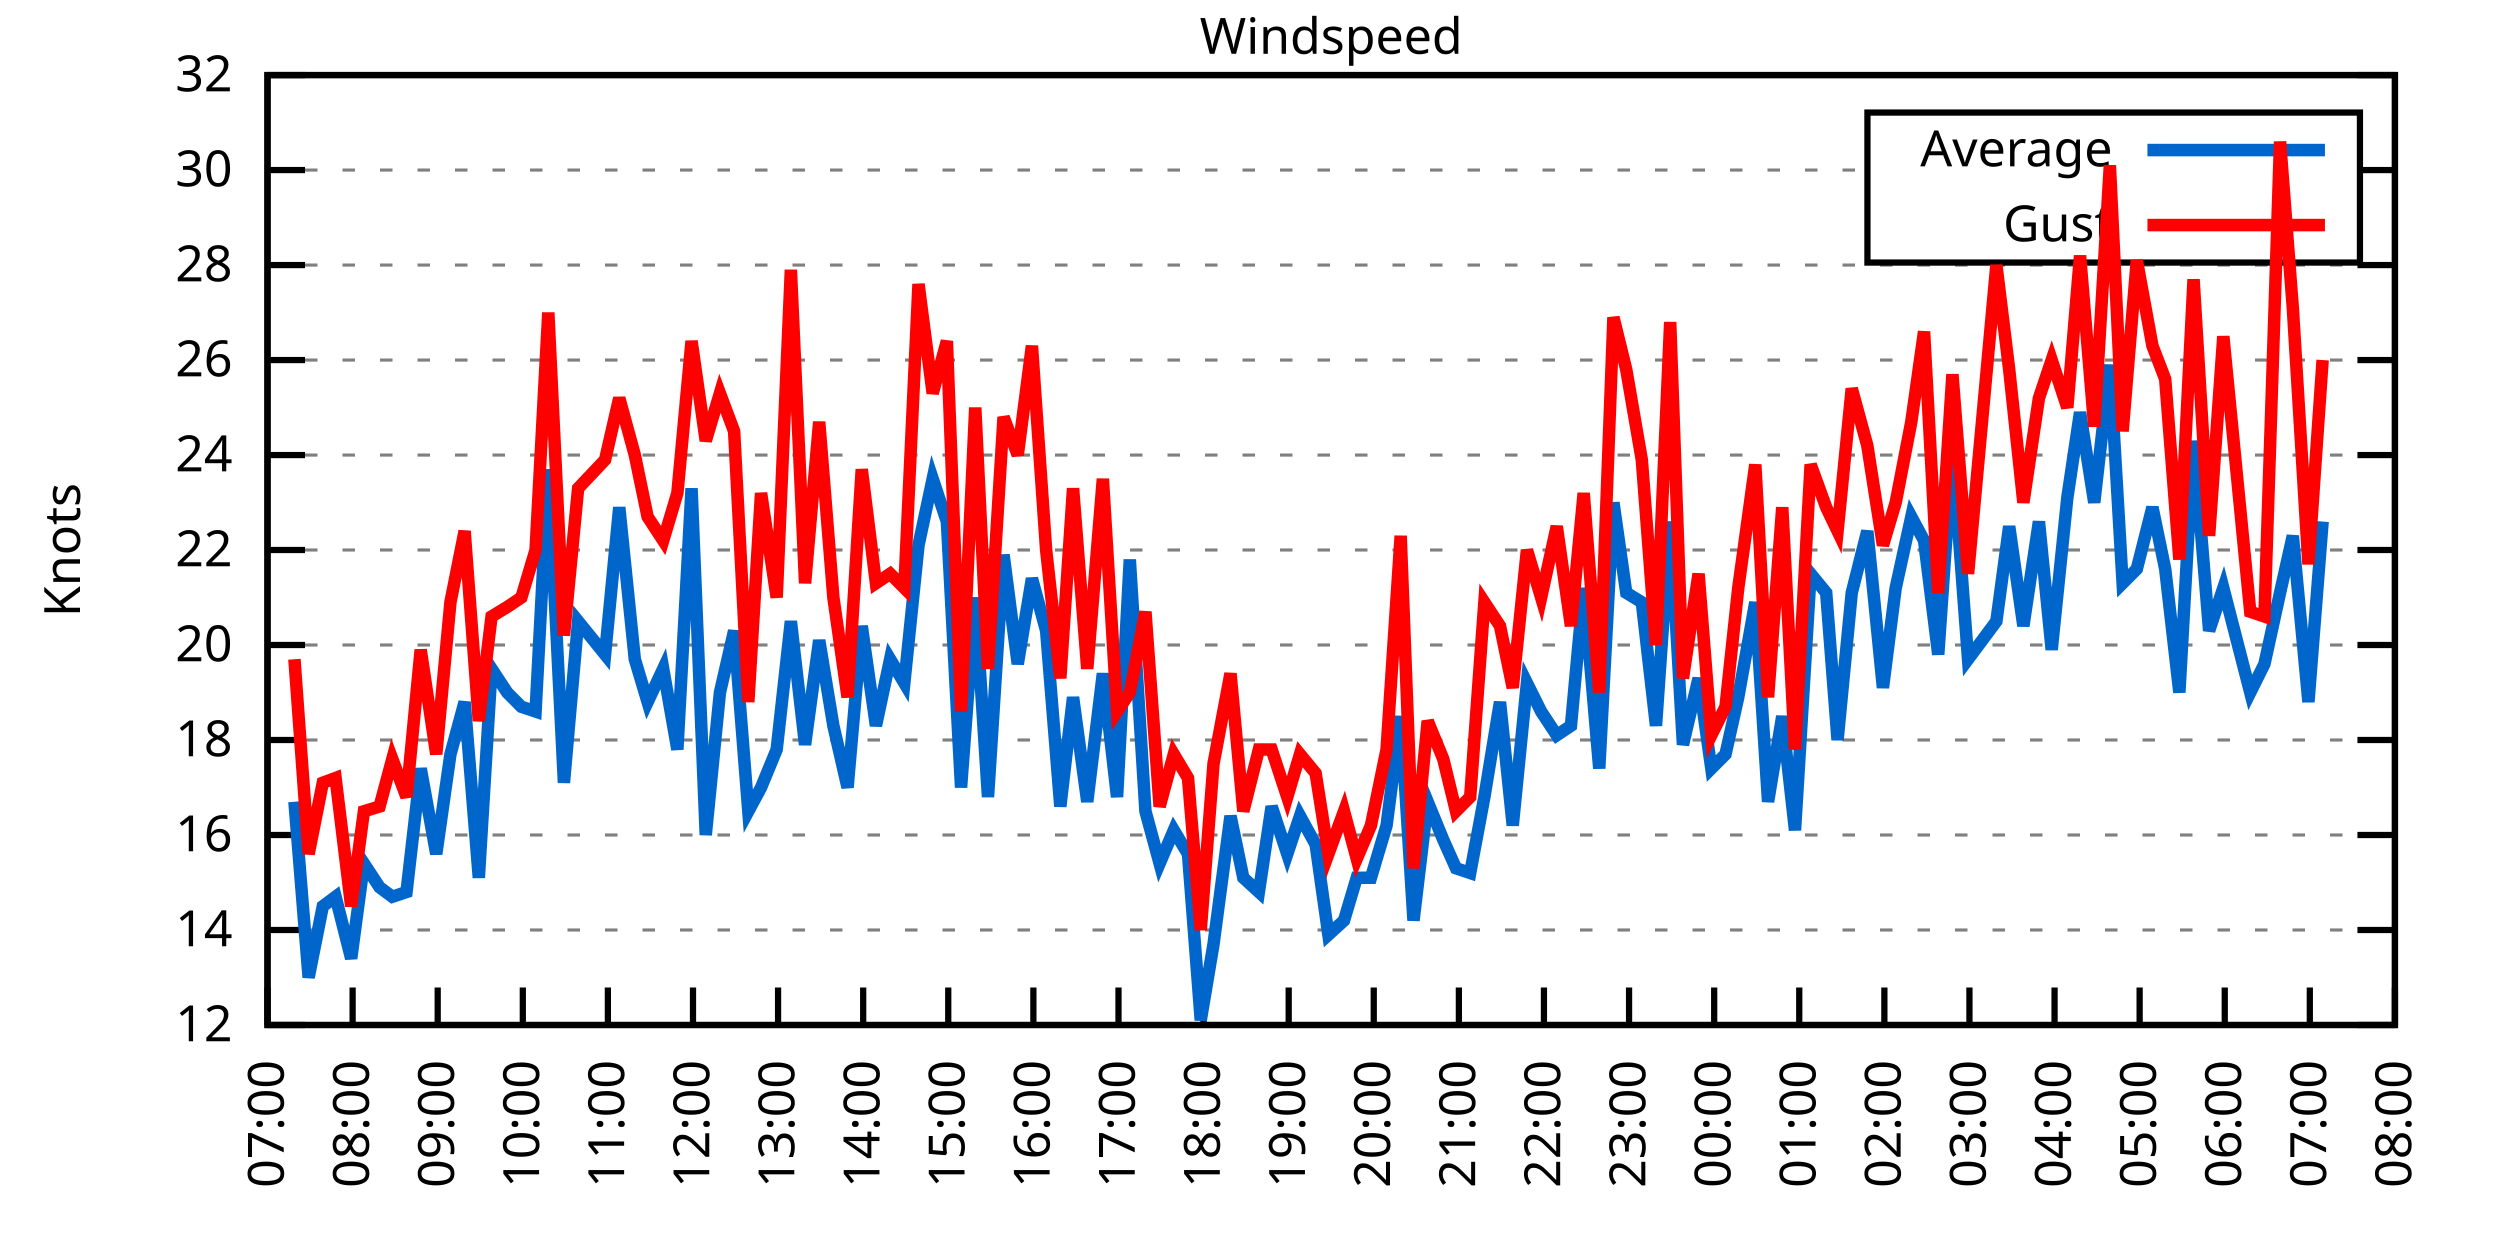
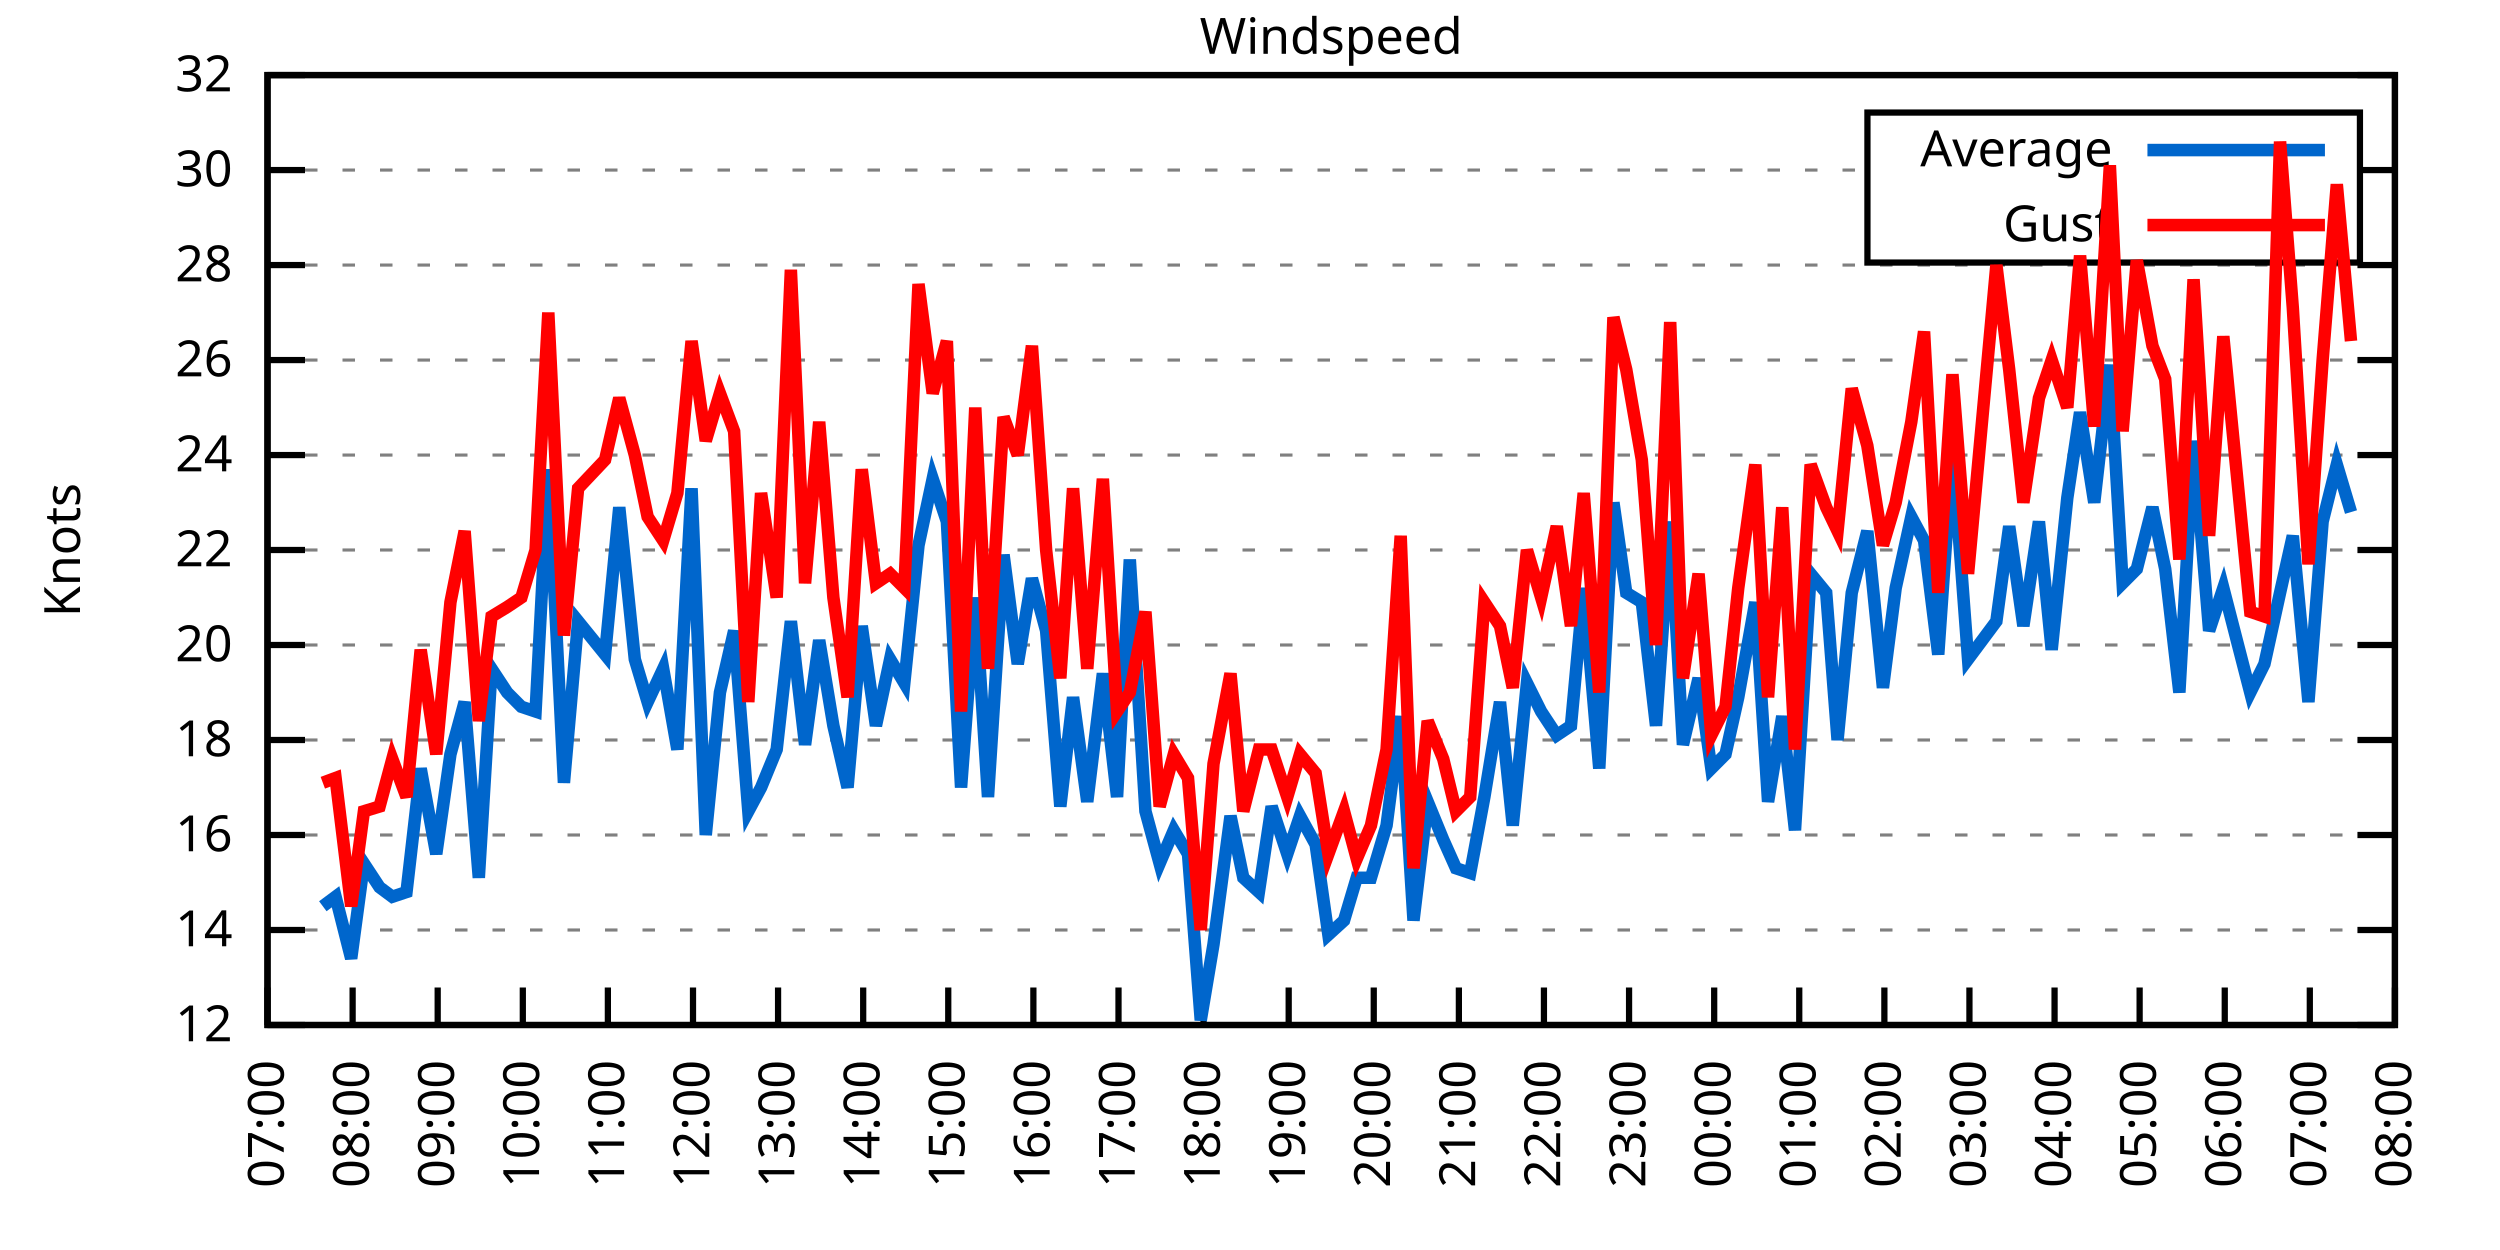
<svg xmlns="http://www.w3.org/2000/svg" xmlns:xlink="http://www.w3.org/1999/xlink" width="400" height="200" viewBox="0 0 400 200">
  <g id="gnuplot_canvas">
    <rect x="0" y="0" width="400" height="200" fill="none" />
    <defs>
      <circle id="gpDot" r="0.5" stroke-width="0.5" stroke="currentColor" />
      <path id="gpPt0" stroke-width="0.333" stroke="currentColor" d="M-1,0 h2 M0,-1 v2" />
      <path id="gpPt1" stroke-width="0.333" stroke="currentColor" d="M-1,-1 L1,1 M1,-1 L-1,1" />
      <path id="gpPt2" stroke-width="0.333" stroke="currentColor" d="M-1,0 L1,0 M0,-1 L0,1 M-1,-1 L1,1 M-1,1 L1,-1" />
      <rect id="gpPt3" stroke-width="0.333" stroke="currentColor" x="-1" y="-1" width="2" height="2" />
      <rect id="gpPt4" stroke-width="0.333" stroke="currentColor" fill="currentColor" x="-1" y="-1" width="2" height="2" />
      <circle id="gpPt5" stroke-width="0.333" stroke="currentColor" cx="0" cy="0" r="1" />
      <use xlink:href="#gpPt5" id="gpPt6" fill="currentColor" stroke="none" />
      <path id="gpPt7" stroke-width="0.333" stroke="currentColor" d="M0,-1.33 L-1.33,0.67 L1.33,0.67 z" />
      <use xlink:href="#gpPt7" id="gpPt8" fill="currentColor" stroke="none" />
      <use xlink:href="#gpPt7" id="gpPt9" stroke="currentColor" transform="rotate(180)" />
      <use xlink:href="#gpPt9" id="gpPt10" fill="currentColor" stroke="none" />
      <use xlink:href="#gpPt3" id="gpPt11" stroke="currentColor" transform="rotate(45)" />
      <use xlink:href="#gpPt11" id="gpPt12" fill="currentColor" stroke="none" />
      <path id="gpPt13" stroke-width="0.333" stroke="currentColor" d="M0,1.330 L1.265,0.411 L0.782,-1.067 L-0.782,-1.076 L-1.265,0.411 z" />
      <use xlink:href="#gpPt13" id="gpPt14" fill="currentColor" stroke="none" />
      <filter id="textbox" filterUnits="objectBoundingBox" x="0" y="0" height="1" width="1">
        <feFlood flood-color="white" flood-opacity="1" result="bgnd" />
        <feComposite in="SourceGraphic" in2="bgnd" operator="atop" />
      </filter>
      <filter id="greybox" filterUnits="objectBoundingBox" x="0" y="0" height="1" width="1">
        <feFlood flood-color="lightgrey" flood-opacity="1" result="grey" />
        <feComposite in="SourceGraphic" in2="grey" operator="atop" />
      </filter>
    </defs>
    <g fill="none" color="white" stroke="currentColor" stroke-width="1.00" stroke-linecap="butt" stroke-linejoin="miter">
</g>
    <g fill="none" color="black" stroke="currentColor" stroke-width="1.00" stroke-linecap="butt" stroke-linejoin="miter">
      <g stroke="none" shape-rendering="crispEdges">
        <polygon fill="rgb(255, 255, 255)" points="42.80,164.00 383.18,164.00 383.18,12.02 42.80,12.02 " />
      </g>
    </g>
    <g fill="none" color="black" stroke="currentColor" stroke-width="1.00" stroke-linecap="butt" stroke-linejoin="miter">
</g>
    <g fill="none" color="black" stroke="black" stroke-width="0.50" stroke-linecap="butt" stroke-linejoin="miter">
</g>
    <g fill="none" color="gray" stroke="currentColor" stroke-width="0.50" stroke-linecap="butt" stroke-linejoin="miter">
      <path stroke="gray" stroke-dasharray="2,4" class="gridline" d="M42.80,164.00 L383.19,164.00  " />
    </g>
    <g fill="none" color="gray" stroke="gray" stroke-width="1.00" stroke-linecap="butt" stroke-linejoin="miter">
</g>
    <g fill="none" color="black" stroke="currentColor" stroke-width="1.00" stroke-linecap="butt" stroke-linejoin="miter">
      <path stroke="black" d="M42.80,164.00 L48.80,164.00 M383.19,164.00 L377.19,164.00  " />
      <g transform="translate(37.20,166.60)" stroke="none" fill="black" font-family="Sans" font-size="8.00" text-anchor="end">
        <text>
          <tspan font-family="Sans"> 12</tspan>
        </text>
      </g>
    </g>
    <g fill="none" color="black" stroke="currentColor" stroke-width="1.00" stroke-linecap="butt" stroke-linejoin="miter">
</g>
    <g fill="none" color="black" stroke="black" stroke-width="0.50" stroke-linecap="butt" stroke-linejoin="miter">
</g>
    <g fill="none" color="gray" stroke="currentColor" stroke-width="0.50" stroke-linecap="butt" stroke-linejoin="miter">
      <path stroke="gray" stroke-dasharray="2,4" class="gridline" d="M42.80,148.80 L383.19,148.80  " />
    </g>
    <g fill="none" color="gray" stroke="gray" stroke-width="1.00" stroke-linecap="butt" stroke-linejoin="miter">
</g>
    <g fill="none" color="black" stroke="currentColor" stroke-width="1.00" stroke-linecap="butt" stroke-linejoin="miter">
      <path stroke="black" d="M42.80,148.80 L48.80,148.80 M383.19,148.80 L377.19,148.80  " />
      <g transform="translate(37.20,151.40)" stroke="none" fill="black" font-family="Sans" font-size="8.00" text-anchor="end">
        <text>
          <tspan font-family="Sans"> 14</tspan>
        </text>
      </g>
    </g>
    <g fill="none" color="black" stroke="currentColor" stroke-width="1.00" stroke-linecap="butt" stroke-linejoin="miter">
</g>
    <g fill="none" color="black" stroke="black" stroke-width="0.50" stroke-linecap="butt" stroke-linejoin="miter">
</g>
    <g fill="none" color="gray" stroke="currentColor" stroke-width="0.50" stroke-linecap="butt" stroke-linejoin="miter">
      <path stroke="gray" stroke-dasharray="2,4" class="gridline" d="M42.80,133.60 L383.19,133.60  " />
    </g>
    <g fill="none" color="gray" stroke="gray" stroke-width="1.00" stroke-linecap="butt" stroke-linejoin="miter">
</g>
    <g fill="none" color="black" stroke="currentColor" stroke-width="1.00" stroke-linecap="butt" stroke-linejoin="miter">
      <path stroke="black" d="M42.80,133.60 L48.80,133.60 M383.19,133.60 L377.19,133.60  " />
      <g transform="translate(37.20,136.20)" stroke="none" fill="black" font-family="Sans" font-size="8.00" text-anchor="end">
        <text>
          <tspan font-family="Sans"> 16</tspan>
        </text>
      </g>
    </g>
    <g fill="none" color="black" stroke="currentColor" stroke-width="1.00" stroke-linecap="butt" stroke-linejoin="miter">
</g>
    <g fill="none" color="black" stroke="black" stroke-width="0.50" stroke-linecap="butt" stroke-linejoin="miter">
</g>
    <g fill="none" color="gray" stroke="currentColor" stroke-width="0.50" stroke-linecap="butt" stroke-linejoin="miter">
      <path stroke="gray" stroke-dasharray="2,4" class="gridline" d="M42.80,118.40 L383.19,118.40  " />
    </g>
    <g fill="none" color="gray" stroke="gray" stroke-width="1.00" stroke-linecap="butt" stroke-linejoin="miter">
</g>
    <g fill="none" color="black" stroke="currentColor" stroke-width="1.00" stroke-linecap="butt" stroke-linejoin="miter">
      <path stroke="black" d="M42.80,118.40 L48.80,118.40 M383.19,118.40 L377.19,118.40  " />
      <g transform="translate(37.20,121.00)" stroke="none" fill="black" font-family="Sans" font-size="8.00" text-anchor="end">
        <text>
          <tspan font-family="Sans"> 18</tspan>
        </text>
      </g>
    </g>
    <g fill="none" color="black" stroke="currentColor" stroke-width="1.00" stroke-linecap="butt" stroke-linejoin="miter">
</g>
    <g fill="none" color="black" stroke="black" stroke-width="0.50" stroke-linecap="butt" stroke-linejoin="miter">
</g>
    <g fill="none" color="gray" stroke="currentColor" stroke-width="0.50" stroke-linecap="butt" stroke-linejoin="miter">
      <path stroke="gray" stroke-dasharray="2,4" class="gridline" d="M42.80,103.20 L383.19,103.20  " />
    </g>
    <g fill="none" color="gray" stroke="gray" stroke-width="1.00" stroke-linecap="butt" stroke-linejoin="miter">
</g>
    <g fill="none" color="black" stroke="currentColor" stroke-width="1.00" stroke-linecap="butt" stroke-linejoin="miter">
      <path stroke="black" d="M42.80,103.20 L48.80,103.20 M383.19,103.20 L377.19,103.20  " />
      <g transform="translate(37.20,105.80)" stroke="none" fill="black" font-family="Sans" font-size="8.00" text-anchor="end">
        <text>
          <tspan font-family="Sans"> 20</tspan>
        </text>
      </g>
    </g>
    <g fill="none" color="black" stroke="currentColor" stroke-width="1.00" stroke-linecap="butt" stroke-linejoin="miter">
</g>
    <g fill="none" color="black" stroke="black" stroke-width="0.50" stroke-linecap="butt" stroke-linejoin="miter">
</g>
    <g fill="none" color="gray" stroke="currentColor" stroke-width="0.50" stroke-linecap="butt" stroke-linejoin="miter">
      <path stroke="gray" stroke-dasharray="2,4" class="gridline" d="M42.80,88.00 L383.19,88.00  " />
    </g>
    <g fill="none" color="gray" stroke="gray" stroke-width="1.00" stroke-linecap="butt" stroke-linejoin="miter">
</g>
    <g fill="none" color="black" stroke="currentColor" stroke-width="1.00" stroke-linecap="butt" stroke-linejoin="miter">
      <path stroke="black" d="M42.80,88.00 L48.80,88.00 M383.19,88.00 L377.19,88.00  " />
      <g transform="translate(37.20,90.60)" stroke="none" fill="black" font-family="Sans" font-size="8.00" text-anchor="end">
        <text>
          <tspan font-family="Sans"> 22</tspan>
        </text>
      </g>
    </g>
    <g fill="none" color="black" stroke="currentColor" stroke-width="1.00" stroke-linecap="butt" stroke-linejoin="miter">
</g>
    <g fill="none" color="black" stroke="black" stroke-width="0.50" stroke-linecap="butt" stroke-linejoin="miter">
</g>
    <g fill="none" color="gray" stroke="currentColor" stroke-width="0.50" stroke-linecap="butt" stroke-linejoin="miter">
      <path stroke="gray" stroke-dasharray="2,4" class="gridline" d="M42.80,72.81 L383.19,72.81  " />
    </g>
    <g fill="none" color="gray" stroke="gray" stroke-width="1.00" stroke-linecap="butt" stroke-linejoin="miter">
</g>
    <g fill="none" color="black" stroke="currentColor" stroke-width="1.00" stroke-linecap="butt" stroke-linejoin="miter">
      <path stroke="black" d="M42.80,72.81 L48.80,72.81 M383.19,72.81 L377.19,72.81  " />
      <g transform="translate(37.20,75.41)" stroke="none" fill="black" font-family="Sans" font-size="8.00" text-anchor="end">
        <text>
          <tspan font-family="Sans"> 24</tspan>
        </text>
      </g>
    </g>
    <g fill="none" color="black" stroke="currentColor" stroke-width="1.00" stroke-linecap="butt" stroke-linejoin="miter">
</g>
    <g fill="none" color="black" stroke="black" stroke-width="0.50" stroke-linecap="butt" stroke-linejoin="miter">
</g>
    <g fill="none" color="gray" stroke="currentColor" stroke-width="0.50" stroke-linecap="butt" stroke-linejoin="miter">
      <path stroke="gray" stroke-dasharray="2,4" class="gridline" d="M42.80,57.61 L383.19,57.61  " />
    </g>
    <g fill="none" color="gray" stroke="gray" stroke-width="1.00" stroke-linecap="butt" stroke-linejoin="miter">
</g>
    <g fill="none" color="black" stroke="currentColor" stroke-width="1.00" stroke-linecap="butt" stroke-linejoin="miter">
      <path stroke="black" d="M42.80,57.61 L48.80,57.61 M383.19,57.61 L377.19,57.61  " />
      <g transform="translate(37.20,60.21)" stroke="none" fill="black" font-family="Sans" font-size="8.00" text-anchor="end">
        <text>
          <tspan font-family="Sans"> 26</tspan>
        </text>
      </g>
    </g>
    <g fill="none" color="black" stroke="currentColor" stroke-width="1.00" stroke-linecap="butt" stroke-linejoin="miter">
</g>
    <g fill="none" color="black" stroke="black" stroke-width="0.50" stroke-linecap="butt" stroke-linejoin="miter">
</g>
    <g fill="none" color="gray" stroke="currentColor" stroke-width="0.50" stroke-linecap="butt" stroke-linejoin="miter">
      <path stroke="gray" stroke-dasharray="2,4" class="gridline" d="M42.80,42.41 L383.19,42.41  " />
    </g>
    <g fill="none" color="gray" stroke="gray" stroke-width="1.00" stroke-linecap="butt" stroke-linejoin="miter">
</g>
    <g fill="none" color="black" stroke="currentColor" stroke-width="1.00" stroke-linecap="butt" stroke-linejoin="miter">
      <path stroke="black" d="M42.80,42.41 L48.80,42.41 M383.19,42.41 L377.19,42.41  " />
      <g transform="translate(37.20,45.01)" stroke="none" fill="black" font-family="Sans" font-size="8.00" text-anchor="end">
        <text>
          <tspan font-family="Sans"> 28</tspan>
        </text>
      </g>
    </g>
    <g fill="none" color="black" stroke="currentColor" stroke-width="1.00" stroke-linecap="butt" stroke-linejoin="miter">
</g>
    <g fill="none" color="black" stroke="black" stroke-width="0.50" stroke-linecap="butt" stroke-linejoin="miter">
</g>
    <g fill="none" color="gray" stroke="currentColor" stroke-width="0.50" stroke-linecap="butt" stroke-linejoin="miter">
      <path stroke="gray" stroke-dasharray="2,4" class="gridline" d="M42.80,27.21 L298.79,27.21 M377.59,27.21 L383.19,27.21  " />
    </g>
    <g fill="none" color="gray" stroke="gray" stroke-width="1.00" stroke-linecap="butt" stroke-linejoin="miter">
</g>
    <g fill="none" color="black" stroke="currentColor" stroke-width="1.00" stroke-linecap="butt" stroke-linejoin="miter">
      <path stroke="black" d="M42.80,27.21 L48.80,27.21 M383.19,27.21 L377.19,27.21  " />
      <g transform="translate(37.20,29.81)" stroke="none" fill="black" font-family="Sans" font-size="8.00" text-anchor="end">
        <text>
          <tspan font-family="Sans"> 30</tspan>
        </text>
      </g>
    </g>
    <g fill="none" color="black" stroke="currentColor" stroke-width="1.00" stroke-linecap="butt" stroke-linejoin="miter">
</g>
    <g fill="none" color="black" stroke="black" stroke-width="0.50" stroke-linecap="butt" stroke-linejoin="miter">
</g>
    <g fill="none" color="gray" stroke="currentColor" stroke-width="0.50" stroke-linecap="butt" stroke-linejoin="miter">
      <path stroke="gray" stroke-dasharray="2,4" class="gridline" d="M42.80,12.01 L383.19,12.01  " />
    </g>
    <g fill="none" color="gray" stroke="gray" stroke-width="1.00" stroke-linecap="butt" stroke-linejoin="miter">
</g>
    <g fill="none" color="black" stroke="currentColor" stroke-width="1.00" stroke-linecap="butt" stroke-linejoin="miter">
      <path stroke="black" d="M42.80,12.01 L48.80,12.01 M383.19,12.01 L377.19,12.01  " />
      <g transform="translate(37.20,14.61)" stroke="none" fill="black" font-family="Sans" font-size="8.00" text-anchor="end">
        <text>
          <tspan font-family="Sans"> 32</tspan>
        </text>
      </g>
    </g>
    <g fill="none" color="black" stroke="currentColor" stroke-width="1.00" stroke-linecap="butt" stroke-linejoin="miter">
      <path stroke="black" d="M42.80,164.00 L42.80,158.00  " />
      <g transform="translate(45.40,169.60) rotate(270.00)" stroke="none" fill="black" font-family="Sans" font-size="8.00" text-anchor="end">
        <text>
          <tspan font-family="Sans">07:00</tspan>
        </text>
      </g>
    </g>
    <g fill="none" color="black" stroke="currentColor" stroke-width="1.00" stroke-linecap="butt" stroke-linejoin="miter">
      <path stroke="black" d="M56.42,164.00 L56.42,158.00  " />
      <g transform="translate(59.02,169.60) rotate(270.00)" stroke="none" fill="black" font-family="Sans" font-size="8.00" text-anchor="end">
        <text>
          <tspan font-family="Sans">08:00</tspan>
        </text>
      </g>
    </g>
    <g fill="none" color="black" stroke="currentColor" stroke-width="1.00" stroke-linecap="butt" stroke-linejoin="miter">
      <path stroke="black" d="M70.03,164.00 L70.03,158.00  " />
      <g transform="translate(72.63,169.60) rotate(270.00)" stroke="none" fill="black" font-family="Sans" font-size="8.00" text-anchor="end">
        <text>
          <tspan font-family="Sans">09:00</tspan>
        </text>
      </g>
    </g>
    <g fill="none" color="black" stroke="currentColor" stroke-width="1.00" stroke-linecap="butt" stroke-linejoin="miter">
      <path stroke="black" d="M83.65,164.00 L83.65,158.00  " />
      <g transform="translate(86.25,169.60) rotate(270.00)" stroke="none" fill="black" font-family="Sans" font-size="8.00" text-anchor="end">
        <text>
          <tspan font-family="Sans">10:00</tspan>
        </text>
      </g>
    </g>
    <g fill="none" color="black" stroke="currentColor" stroke-width="1.00" stroke-linecap="butt" stroke-linejoin="miter">
      <path stroke="black" d="M97.26,164.00 L97.26,158.00  " />
      <g transform="translate(99.86,169.60) rotate(270.00)" stroke="none" fill="black" font-family="Sans" font-size="8.00" text-anchor="end">
        <text>
          <tspan font-family="Sans">11:00</tspan>
        </text>
      </g>
    </g>
    <g fill="none" color="black" stroke="currentColor" stroke-width="1.00" stroke-linecap="butt" stroke-linejoin="miter">
      <path stroke="black" d="M110.88,164.00 L110.88,158.00  " />
      <g transform="translate(113.48,169.60) rotate(270.00)" stroke="none" fill="black" font-family="Sans" font-size="8.00" text-anchor="end">
        <text>
          <tspan font-family="Sans">12:00</tspan>
        </text>
      </g>
    </g>
    <g fill="none" color="black" stroke="currentColor" stroke-width="1.00" stroke-linecap="butt" stroke-linejoin="miter">
      <path stroke="black" d="M124.49,164.00 L124.49,158.00  " />
      <g transform="translate(127.09,169.60) rotate(270.00)" stroke="none" fill="black" font-family="Sans" font-size="8.00" text-anchor="end">
        <text>
          <tspan font-family="Sans">13:00</tspan>
        </text>
      </g>
    </g>
    <g fill="none" color="black" stroke="currentColor" stroke-width="1.00" stroke-linecap="butt" stroke-linejoin="miter">
      <path stroke="black" d="M138.11,164.00 L138.11,158.00  " />
      <g transform="translate(140.71,169.60) rotate(270.00)" stroke="none" fill="black" font-family="Sans" font-size="8.00" text-anchor="end">
        <text>
          <tspan font-family="Sans">14:00</tspan>
        </text>
      </g>
    </g>
    <g fill="none" color="black" stroke="currentColor" stroke-width="1.00" stroke-linecap="butt" stroke-linejoin="miter">
      <path stroke="black" d="M151.72,164.00 L151.72,158.00  " />
      <g transform="translate(154.32,169.60) rotate(270.00)" stroke="none" fill="black" font-family="Sans" font-size="8.00" text-anchor="end">
        <text>
          <tspan font-family="Sans">15:00</tspan>
        </text>
      </g>
    </g>
    <g fill="none" color="black" stroke="currentColor" stroke-width="1.00" stroke-linecap="butt" stroke-linejoin="miter">
      <path stroke="black" d="M165.34,164.00 L165.34,158.00  " />
      <g transform="translate(167.94,169.60) rotate(270.00)" stroke="none" fill="black" font-family="Sans" font-size="8.00" text-anchor="end">
        <text>
          <tspan font-family="Sans">16:00</tspan>
        </text>
      </g>
    </g>
    <g fill="none" color="black" stroke="currentColor" stroke-width="1.00" stroke-linecap="butt" stroke-linejoin="miter">
      <path stroke="black" d="M178.96,164.00 L178.96,158.00  " />
      <g transform="translate(181.56,169.60) rotate(270.00)" stroke="none" fill="black" font-family="Sans" font-size="8.00" text-anchor="end">
        <text>
          <tspan font-family="Sans">17:00</tspan>
        </text>
      </g>
    </g>
    <g fill="none" color="black" stroke="currentColor" stroke-width="1.00" stroke-linecap="butt" stroke-linejoin="miter">
      <path stroke="black" d="M192.57,164.00 L192.57,158.00  " />
      <g transform="translate(195.17,169.60) rotate(270.00)" stroke="none" fill="black" font-family="Sans" font-size="8.00" text-anchor="end">
        <text>
          <tspan font-family="Sans">18:00</tspan>
        </text>
      </g>
    </g>
    <g fill="none" color="black" stroke="currentColor" stroke-width="1.00" stroke-linecap="butt" stroke-linejoin="miter">
      <path stroke="black" d="M206.19,164.00 L206.19,158.00  " />
      <g transform="translate(208.79,169.60) rotate(270.00)" stroke="none" fill="black" font-family="Sans" font-size="8.00" text-anchor="end">
        <text>
          <tspan font-family="Sans">19:00</tspan>
        </text>
      </g>
    </g>
    <g fill="none" color="black" stroke="currentColor" stroke-width="1.00" stroke-linecap="butt" stroke-linejoin="miter">
      <path stroke="black" d="M219.80,164.00 L219.80,158.00  " />
      <g transform="translate(222.40,169.60) rotate(270.00)" stroke="none" fill="black" font-family="Sans" font-size="8.00" text-anchor="end">
        <text>
          <tspan font-family="Sans">20:00</tspan>
        </text>
      </g>
    </g>
    <g fill="none" color="black" stroke="currentColor" stroke-width="1.00" stroke-linecap="butt" stroke-linejoin="miter">
      <path stroke="black" d="M233.42,164.00 L233.42,158.00  " />
      <g transform="translate(236.02,169.60) rotate(270.00)" stroke="none" fill="black" font-family="Sans" font-size="8.00" text-anchor="end">
        <text>
          <tspan font-family="Sans">21:00</tspan>
        </text>
      </g>
    </g>
    <g fill="none" color="black" stroke="currentColor" stroke-width="1.00" stroke-linecap="butt" stroke-linejoin="miter">
      <path stroke="black" d="M247.03,164.00 L247.03,158.00  " />
      <g transform="translate(249.63,169.60) rotate(270.00)" stroke="none" fill="black" font-family="Sans" font-size="8.00" text-anchor="end">
        <text>
          <tspan font-family="Sans">22:00</tspan>
        </text>
      </g>
    </g>
    <g fill="none" color="black" stroke="currentColor" stroke-width="1.00" stroke-linecap="butt" stroke-linejoin="miter">
      <path stroke="black" d="M260.65,164.00 L260.65,158.00  " />
      <g transform="translate(263.25,169.60) rotate(270.00)" stroke="none" fill="black" font-family="Sans" font-size="8.00" text-anchor="end">
        <text>
          <tspan font-family="Sans">23:00</tspan>
        </text>
      </g>
    </g>
    <g fill="none" color="black" stroke="currentColor" stroke-width="1.00" stroke-linecap="butt" stroke-linejoin="miter">
      <path stroke="black" d="M274.27,164.00 L274.27,158.00  " />
      <g transform="translate(276.87,169.60) rotate(270.00)" stroke="none" fill="black" font-family="Sans" font-size="8.00" text-anchor="end">
        <text>
          <tspan font-family="Sans">00:00</tspan>
        </text>
      </g>
    </g>
    <g fill="none" color="black" stroke="currentColor" stroke-width="1.00" stroke-linecap="butt" stroke-linejoin="miter">
      <path stroke="black" d="M287.88,164.00 L287.88,158.00  " />
      <g transform="translate(290.48,169.60) rotate(270.00)" stroke="none" fill="black" font-family="Sans" font-size="8.00" text-anchor="end">
        <text>
          <tspan font-family="Sans">01:00</tspan>
        </text>
      </g>
    </g>
    <g fill="none" color="black" stroke="currentColor" stroke-width="1.00" stroke-linecap="butt" stroke-linejoin="miter">
      <path stroke="black" d="M301.50,164.00 L301.50,158.00  " />
      <g transform="translate(304.10,169.60) rotate(270.00)" stroke="none" fill="black" font-family="Sans" font-size="8.00" text-anchor="end">
        <text>
          <tspan font-family="Sans">02:00</tspan>
        </text>
      </g>
    </g>
    <g fill="none" color="black" stroke="currentColor" stroke-width="1.00" stroke-linecap="butt" stroke-linejoin="miter">
      <path stroke="black" d="M315.11,164.00 L315.11,158.00  " />
      <g transform="translate(317.71,169.60) rotate(270.00)" stroke="none" fill="black" font-family="Sans" font-size="8.00" text-anchor="end">
        <text>
          <tspan font-family="Sans">03:00</tspan>
        </text>
      </g>
    </g>
    <g fill="none" color="black" stroke="currentColor" stroke-width="1.00" stroke-linecap="butt" stroke-linejoin="miter">
      <path stroke="black" d="M328.73,164.00 L328.73,158.00  " />
      <g transform="translate(331.33,169.60) rotate(270.00)" stroke="none" fill="black" font-family="Sans" font-size="8.00" text-anchor="end">
        <text>
          <tspan font-family="Sans">04:00</tspan>
        </text>
      </g>
    </g>
    <g fill="none" color="black" stroke="currentColor" stroke-width="1.00" stroke-linecap="butt" stroke-linejoin="miter">
      <path stroke="black" d="M342.34,164.00 L342.34,158.00  " />
      <g transform="translate(344.94,169.60) rotate(270.00)" stroke="none" fill="black" font-family="Sans" font-size="8.00" text-anchor="end">
        <text>
          <tspan font-family="Sans">05:00</tspan>
        </text>
      </g>
    </g>
    <g fill="none" color="black" stroke="currentColor" stroke-width="1.00" stroke-linecap="butt" stroke-linejoin="miter">
      <path stroke="black" d="M355.96,164.00 L355.96,158.00  " />
      <g transform="translate(358.56,169.60) rotate(270.00)" stroke="none" fill="black" font-family="Sans" font-size="8.00" text-anchor="end">
        <text>
          <tspan font-family="Sans">06:00</tspan>
        </text>
      </g>
    </g>
    <g fill="none" color="black" stroke="currentColor" stroke-width="1.00" stroke-linecap="butt" stroke-linejoin="miter">
      <path stroke="black" d="M369.57,164.00 L369.57,158.00  " />
      <g transform="translate(372.17,169.60) rotate(270.00)" stroke="none" fill="black" font-family="Sans" font-size="8.00" text-anchor="end">
        <text>
          <tspan font-family="Sans">07:00</tspan>
        </text>
      </g>
    </g>
    <g fill="none" color="black" stroke="currentColor" stroke-width="1.00" stroke-linecap="butt" stroke-linejoin="miter">
      <path stroke="black" d="M383.19,164.00 L383.19,158.00  " />
      <g transform="translate(385.79,169.60) rotate(270.00)" stroke="none" fill="black" font-family="Sans" font-size="8.00" text-anchor="end">
        <text>
          <tspan font-family="Sans">08:00</tspan>
        </text>
      </g>
    </g>
    <g fill="none" color="black" stroke="currentColor" stroke-width="1.00" stroke-linecap="butt" stroke-linejoin="miter">
</g>
    <g fill="none" color="black" stroke="currentColor" stroke-width="1.00" stroke-linecap="butt" stroke-linejoin="miter">
      <path stroke="black" d="M42.80,12.01 L42.80,164.00 L383.19,164.00 L383.19,12.01 L42.80,12.01 Z  " />
    </g>
    <g fill="none" color="black" stroke="currentColor" stroke-width="1.00" stroke-linecap="butt" stroke-linejoin="miter">
</g>
    <g fill="none" color="black" stroke="currentColor" stroke-width="1.00" stroke-linecap="butt" stroke-linejoin="miter">
      <path stroke="black" d="M298.79,42.01 L298.79,18.01 L377.59,18.01 L377.59,42.01 L298.79,42.01 Z  " />
    </g>
    <g id="Windspeed_plot_1">
      <g fill="none" color="white" stroke="black" stroke-width="2.00" stroke-linecap="butt" stroke-linejoin="miter">
</g>
      <g fill="none" color="black" stroke="currentColor" stroke-width="2.00" stroke-linecap="butt" stroke-linejoin="miter">
        <g transform="translate(337.99,26.61)" stroke="none" fill="black" font-family="Sans" font-size="8.00" text-anchor="end">
          <text>
            <tspan font-family="Sans">Average</tspan>
          </text>
        </g>
      </g>
      <g fill="none" color="black" stroke="currentColor" stroke-width="2.00" stroke-linecap="butt" stroke-linejoin="miter">
-         <path stroke="rgb(  0, 102, 204)" d="M343.59,24.01 L371.99,24.01 M47.11,128.28 L49.38,156.40 L51.65,145.00 L53.69,143.48 L56.19,153.36 L58.23,138.16   L60.73,141.96 L62.77,143.48 L65.04,142.72 L67.31,122.96 L69.80,136.64 L72.07,120.68 L74.34,112.32 L76.61,140.44   L78.65,107.00 L81.15,110.80 L83.42,113.08 L85.69,113.84 L87.73,75.09 L90.23,125.24 L92.50,99.40 L96.81,104.72   L99.08,81.17 L101.57,105.48 L103.62,112.32 L106.11,107.00 L108.38,119.92 L110.65,78.13 L112.92,133.60 L115.19,110.80   L117.46,100.92 L119.73,129.80 L121.77,126.00 L124.27,119.92 L126.54,99.40 L128.81,119.16 L131.07,102.44 L133.34,116.12   L135.61,126.00 L137.88,100.16 L140.15,116.12 L142.42,105.48 L144.69,109.28 L146.96,87.25 L149.23,76.61 L151.50,83.45   L153.77,126.00 L156.04,95.60 L158.08,127.52 L160.57,88.76 L162.84,106.24 L165.11,92.56 L167.38,100.92 L169.65,129.04   L171.69,111.56 L173.96,128.28 L176.46,107.76 L178.73,127.52 L180.77,89.52 L183.27,129.80 L185.54,138.16 L187.81,132.84   L190.08,136.64 L192.12,163.24 L194.16,151.08 L196.88,130.56 L198.93,140.44 L201.42,142.72 L203.46,129.04 L205.96,136.64   L208.00,130.56 L210.50,135.12 L212.54,149.56 L215.04,147.28 L217.08,140.44 L219.35,140.44 L221.85,132.08 L224.11,114.60   L226.16,147.28 L228.43,128.28 L230.92,134.36 L232.96,138.92 L235.23,139.68 L237.50,127.52 L240.00,112.32 L242.04,132.08   L244.31,109.28 L246.58,113.84 L249.08,117.64 L251.35,116.12 L253.39,94.08 L255.88,122.96 L258.15,80.41 L260.20,94.84   L262.69,96.36 L264.96,116.12 L267.23,83.45 L269.27,119.16 L271.77,108.52 L273.81,122.96 L276.08,120.68 L278.12,111.56   L280.85,96.36 L282.89,128.28 L285.16,114.60 L287.20,132.84 L289.70,91.80 L292.19,94.84 L294.01,118.40 L296.28,94.84   L298.77,84.97 L301.27,110.04 L303.31,94.08 L305.81,82.69 L307.85,86.49 L310.12,104.72 L312.39,72.05 L314.89,105.48   L319.42,99.40 L321.47,84.21 L323.74,100.16 L326.23,83.45 L328.27,103.96 L330.77,79.65 L332.81,65.97 L335.08,80.41   L337.58,58.37 L339.62,93.32 L341.89,91.04 L344.39,81.17 L346.43,91.04 L348.70,110.80 L350.97,70.53 L353.46,100.92   L355.73,94.08 L360.04,110.80 L362.31,106.24 L364.81,94.84 L366.85,85.73 L369.35,112.32 L371.62,83.45  " />
+         <path stroke="rgb(  0, 102, 204)" d="M343.59,24.01 L371.99,24.01 M51.65,145.00 L53.69,143.48 L56.19,153.36 L58.23,138.16 L60.73,141.96 L62.77,143.48   L65.04,142.72 L67.31,122.96 L69.80,136.64 L72.07,120.68 L74.34,112.32 L76.61,140.44 L78.65,107.00 L81.15,110.80   L83.42,113.08 L85.69,113.84 L87.73,75.09 L90.23,125.24 L92.50,99.40 L96.81,104.72 L99.08,81.17 L101.57,105.48   L103.62,112.32 L106.11,107.00 L108.38,119.92 L110.65,78.13 L112.92,133.60 L115.19,110.80 L117.46,100.92 L119.73,129.80   L121.77,126.00 L124.27,119.92 L126.54,99.40 L128.81,119.16 L131.07,102.44 L133.34,116.12 L135.61,126.00 L137.88,100.16   L140.15,116.12 L142.42,105.48 L144.69,109.28 L146.96,87.25 L149.23,76.61 L151.50,83.45 L153.77,126.00 L156.04,95.60   L158.08,127.52 L160.57,88.76 L162.84,106.24 L165.11,92.56 L167.38,100.92 L169.65,129.04 L171.69,111.56 L173.96,128.28   L176.46,107.76 L178.73,127.52 L180.77,89.52 L183.27,129.80 L185.54,138.16 L187.81,132.84 L190.08,136.64 L192.12,163.24   L194.16,151.08 L196.88,130.56 L198.93,140.44 L201.42,142.72 L203.46,129.04 L205.96,136.64 L208.00,130.56 L210.50,135.12   L212.54,149.56 L215.04,147.28 L217.08,140.44 L219.35,140.44 L221.85,132.08 L224.11,114.60 L226.16,147.28 L228.43,128.28   L230.92,134.36 L232.96,138.92 L235.23,139.68 L237.50,127.52 L240.00,112.32 L242.04,132.08 L244.31,109.28 L246.58,113.84   L249.08,117.64 L251.35,116.12 L253.39,94.08 L255.88,122.96 L258.15,80.41 L260.20,94.84 L262.69,96.36 L264.96,116.12   L267.23,83.45 L269.27,119.16 L271.77,108.52 L273.81,122.96 L276.08,120.68 L278.12,111.56 L280.85,96.36 L282.89,128.28   L285.16,114.60 L287.20,132.84 L289.70,91.80 L292.19,94.84 L294.01,118.40 L296.28,94.84 L298.77,84.97 L301.27,110.04   L303.31,94.08 L305.81,82.69 L307.85,86.49 L310.12,104.72 L312.39,72.05 L314.89,105.48 L319.42,99.40 L321.47,84.21   L323.74,100.16 L326.23,83.45 L328.27,103.96 L330.77,79.65 L332.81,65.97 L335.08,80.41 L337.58,58.37 L339.62,93.32   L341.89,91.04 L344.39,81.17 L346.43,91.04 L348.70,110.80 L350.97,70.53 L353.46,100.92 L355.73,94.08 L360.04,110.80   L362.31,106.24 L364.81,94.84 L366.85,85.73 L369.35,112.32 L371.62,83.45 L373.89,74.33 L376.16,81.93  " />
      </g>
    </g>
    <g id="Windspeed_plot_2">
      <g fill="none" color="black" stroke="currentColor" stroke-width="2.00" stroke-linecap="butt" stroke-linejoin="miter">
        <g transform="translate(337.99,38.61)" stroke="none" fill="black" font-family="Sans" font-size="8.00" text-anchor="end">
          <text>
            <tspan font-family="Sans">Gust</tspan>
          </text>
        </g>
      </g>
      <g fill="none" color="black" stroke="currentColor" stroke-width="2.00" stroke-linecap="butt" stroke-linejoin="miter">
-         <path stroke="rgb(255,   0,   0)" d="M343.59,36.01 L371.99,36.01 M47.11,105.48 L49.38,136.64 L51.65,125.24 L53.69,124.48 L56.19,145.00 L58.23,129.80   L60.73,129.04 L62.77,121.44 L65.04,127.52 L67.31,103.96 L69.80,120.68 L72.07,96.36 L74.34,84.97 L76.61,115.36   L78.65,98.64 L81.15,97.12 L83.42,95.60 L85.69,88.00 L87.73,50.01 L90.23,101.68 L92.50,78.13 L96.81,73.57   L99.08,63.69 L101.57,72.81 L103.62,82.69 L106.11,86.49 L108.38,78.89 L110.65,54.57 L112.92,70.53 L115.19,62.93   L117.46,69.01 L119.73,112.32 L121.77,78.89 L124.27,95.60 L126.54,43.17 L128.81,93.32 L131.07,67.49 L133.34,95.60   L135.61,111.56 L137.88,75.09 L140.15,93.32 L142.42,91.80 L144.69,94.08 L146.96,45.45 L149.23,62.93 L151.50,54.57   L153.77,113.84 L156.04,65.21 L158.08,107.00 L160.57,66.73 L162.84,72.81 L165.11,55.33 L167.38,88.00 L169.65,108.52   L171.69,78.13 L173.96,107.00 L176.46,76.61 L178.73,113.84 L180.77,110.80 L183.27,97.88 L185.54,129.04 L187.81,120.68   L190.08,124.48 L192.12,148.80 L194.16,122.20 L196.88,107.76 L198.93,129.80 L201.42,119.92 L203.46,119.92 L205.96,127.52   L208.00,120.68 L210.50,123.72 L212.54,136.64 L215.04,129.80 L217.08,137.40 L219.35,132.08 L221.85,119.92 L224.11,85.73   L226.16,138.92 L228.43,115.36 L230.92,121.44 L232.96,129.80 L235.23,127.52 L237.50,96.36 L240.00,100.16 L242.04,110.04   L244.31,88.00 L246.58,95.60 L249.08,84.21 L251.35,100.16 L253.39,78.89 L255.88,110.80 L258.15,50.77 L260.20,59.13   L262.69,73.57 L264.96,103.20 L267.23,51.53 L269.27,108.52 L271.77,91.80 L273.81,117.64 L276.08,113.08 L278.12,94.08   L280.85,74.33 L282.89,111.56 L285.16,81.17 L287.20,119.92 L289.70,74.33 L292.19,81.17 L294.01,84.97 L296.28,62.17   L298.77,71.29 L301.27,87.25 L303.31,80.41 L305.81,67.49 L307.85,53.05 L310.12,94.84 L312.39,59.89 L314.89,91.80   L319.42,42.41 L321.47,59.13 L323.74,80.41 L326.23,63.69 L328.27,57.61 L330.77,65.21 L332.81,40.89 L335.08,68.25   L337.58,26.45 L339.62,69.01 L341.89,41.65 L344.39,55.33 L346.43,60.65 L348.70,89.52 L350.97,44.69 L353.46,85.73   L355.73,53.81 L360.04,97.88 L362.31,98.64 L364.81,22.65 L366.85,49.25 L369.35,90.28 L371.62,57.61  " />
+         <path stroke="rgb(255,   0,   0)" d="M343.59,36.01 L371.99,36.01 M51.65,125.24 L53.69,124.48 L56.19,145.00 L58.23,129.80 L60.73,129.04 L62.77,121.44   L65.04,127.52 L67.31,103.96 L69.80,120.68 L72.07,96.36 L74.34,84.97 L76.61,115.36 L78.65,98.64 L81.15,97.12   L83.42,95.60 L85.69,88.00 L87.73,50.01 L90.23,101.68 L92.50,78.13 L96.81,73.57 L99.08,63.69 L101.57,72.81   L103.62,82.69 L106.11,86.49 L108.38,78.89 L110.65,54.57 L112.92,70.53 L115.19,62.93 L117.46,69.01 L119.73,112.32   L121.77,78.89 L124.27,95.60 L126.54,43.17 L128.81,93.32 L131.07,67.49 L133.34,95.60 L135.61,111.56 L137.88,75.09   L140.15,93.32 L142.42,91.80 L144.69,94.08 L146.96,45.45 L149.23,62.93 L151.50,54.57 L153.77,113.84 L156.04,65.21   L158.08,107.00 L160.57,66.73 L162.84,72.81 L165.11,55.33 L167.38,88.00 L169.65,108.52 L171.69,78.13 L173.96,107.00   L176.46,76.61 L178.73,113.84 L180.77,110.80 L183.27,97.88 L185.54,129.04 L187.81,120.68 L190.08,124.48 L192.12,148.80   L194.16,122.20 L196.88,107.76 L198.93,129.80 L201.42,119.92 L203.46,119.92 L205.96,127.52 L208.00,120.68 L210.50,123.72   L212.54,136.64 L215.04,129.80 L217.08,137.40 L219.35,132.08 L221.85,119.92 L224.11,85.73 L226.16,138.92 L228.43,115.36   L230.92,121.44 L232.96,129.80 L235.23,127.52 L237.50,96.36 L240.00,100.16 L242.04,110.04 L244.31,88.00 L246.58,95.60   L249.08,84.21 L251.35,100.16 L253.39,78.89 L255.88,110.80 L258.15,50.77 L260.20,59.13 L262.69,73.57 L264.96,103.20   L267.23,51.53 L269.27,108.52 L271.77,91.80 L273.81,117.64 L276.08,113.08 L278.12,94.08 L280.85,74.33 L282.89,111.56   L285.16,81.17 L287.20,119.92 L289.70,74.33 L292.19,81.17 L294.01,84.97 L296.28,62.17 L298.77,71.29 L301.27,87.25   L303.31,80.41 L305.81,67.49 L307.85,53.05 L310.12,94.84 L312.39,59.89 L314.89,91.80 L319.42,42.41 L321.47,59.13   L323.74,80.41 L326.23,63.69 L328.27,57.61 L330.77,65.21 L332.81,40.89 L335.08,68.25 L337.58,26.45 L339.62,69.01   L341.89,41.65 L344.39,55.33 L346.43,60.65 L348.70,89.52 L350.97,44.69 L353.46,85.73 L355.73,53.81 L360.04,97.88   L362.31,98.64 L364.81,22.65 L366.85,49.25 L369.35,90.28 L371.62,57.61 L373.89,29.49 L376.16,54.57  " />
      </g>
    </g>
    <g fill="none" color="black" stroke="currentColor" stroke-width="2.00" stroke-linecap="butt" stroke-linejoin="miter">
</g>
    <g fill="none" color="black" stroke="black" stroke-width="1.00" stroke-linecap="butt" stroke-linejoin="miter">
</g>
    <g fill="none" color="black" stroke="currentColor" stroke-width="1.00" stroke-linecap="butt" stroke-linejoin="miter">
      <path stroke="black" d="M42.80,12.01 L42.80,164.00 L383.19,164.00 L383.19,12.01 L42.80,12.01 Z  " />
      <g transform="translate(12.80,88.01) rotate(270.00)" stroke="none" fill="black" font-family="Sans" font-size="8.00" text-anchor="middle">
        <text>
          <tspan font-family="Sans">Knots</tspan>
        </text>
      </g>
    </g>
    <g fill="none" color="black" stroke="currentColor" stroke-width="1.00" stroke-linecap="butt" stroke-linejoin="miter">
</g>
    <g fill="none" color="black" stroke="currentColor" stroke-width="1.00" stroke-linecap="butt" stroke-linejoin="miter">
      <g transform="translate(212.99,8.61)" stroke="none" fill="black" font-family="Sans" font-size="8.00" text-anchor="middle">
        <text>
          <tspan font-family="Sans">Windspeed</tspan>
        </text>
      </g>
    </g>
    <g fill="none" color="black" stroke="currentColor" stroke-width="1.00" stroke-linecap="butt" stroke-linejoin="miter">
</g>
  </g>
</svg>
